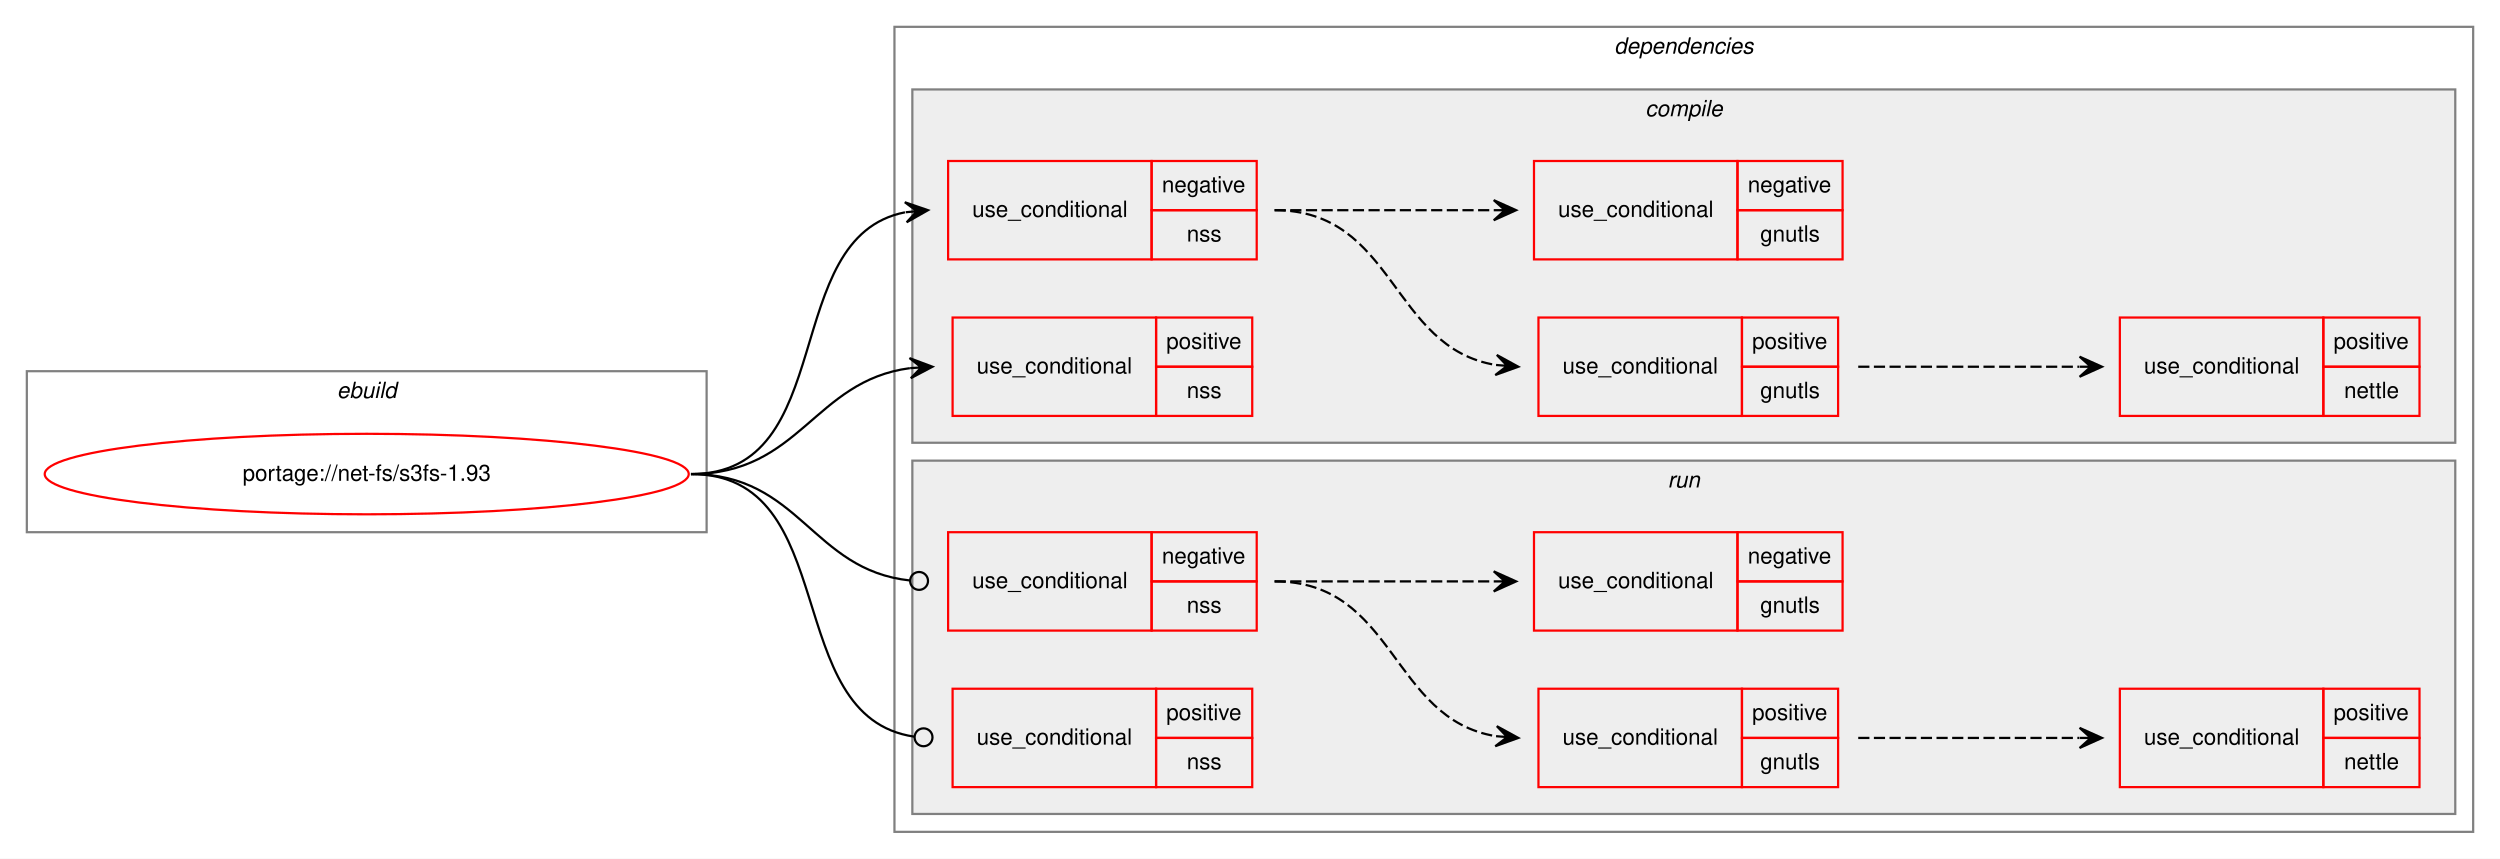
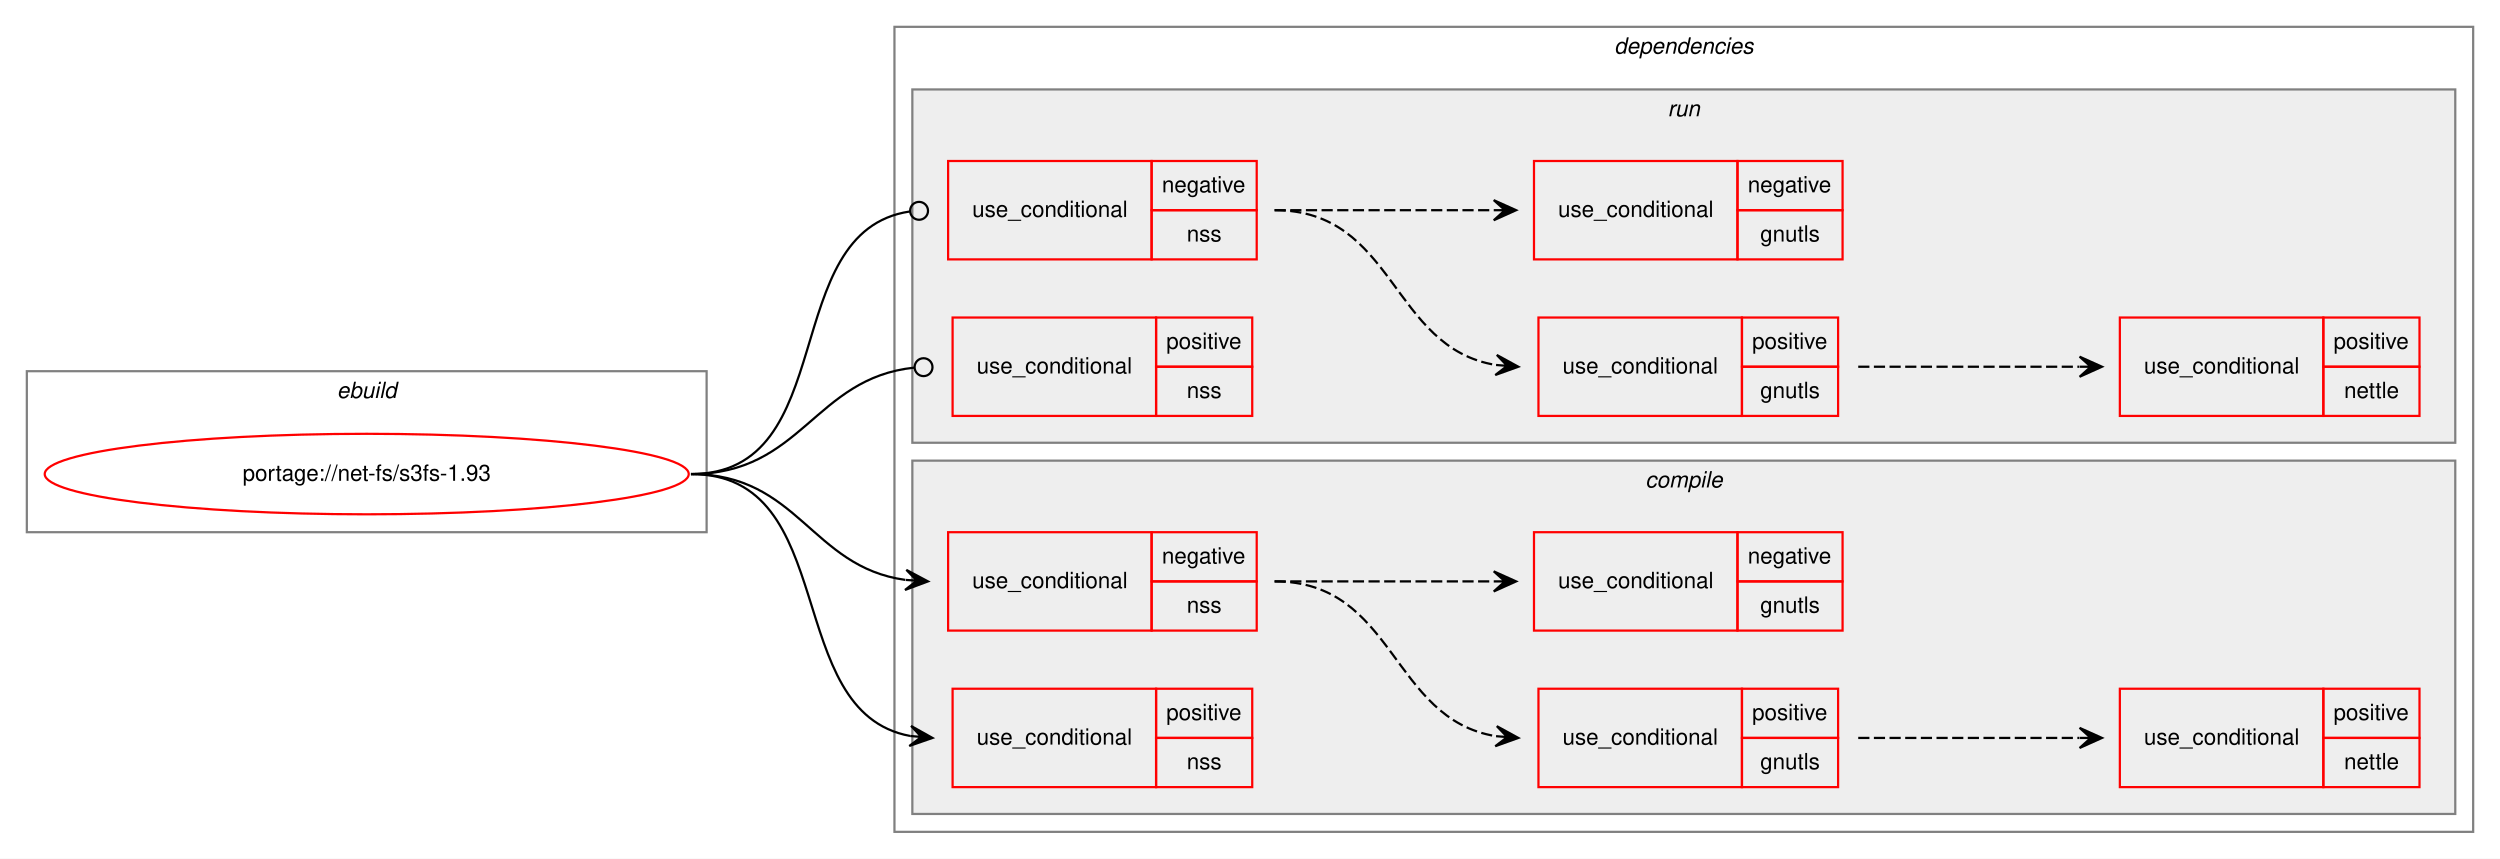
<svg xmlns="http://www.w3.org/2000/svg" xmlns:xlink="http://www.w3.org/1999/xlink" width="1118pt" height="384pt" viewBox="0.00 0.00 1118.00 384.00">
  <g id="graph0" class="graph" transform="scale(1 1) rotate(0) translate(4 380)">
    <polygon fill="white" stroke="transparent" points="-4,4 -4,-380 1114,-380 1114,4 -4,4" />
    <g id="clust1" class="cluster">
      <polygon fill="none" stroke="gray" points="8,-142 8,-214 312,-214 312,-142 8,-142" />
      <text text-anchor="start" x="146.66" y="-202" font-family="Helvetica,sans-Serif" font-style="italic" font-size="10.00">ebuild</text>
    </g>
    <g id="clust2" class="cluster">
      <polygon fill="none" stroke="gray" points="396,-8 396,-368 1102,-368 1102,-8 396,-8" />
      <text text-anchor="start" x="717.88" y="-356" font-family="Helvetica,sans-Serif" font-style="italic" font-size="10.00">dependencies</text>
    </g>
+     <g id="clust10" class="cluster">
+       <polygon fill="#eeeeee" stroke="gray" points="404,-182 404,-340 1094,-340 1094,-182 404,-182" />
+       <text text-anchor="start" x="741.78" y="-328" font-family="Helvetica,sans-Serif" font-style="italic" font-size="10.00">run</text>
+     </g>
    <g id="clust3" class="cluster">
-       <polygon fill="#eeeeee" stroke="gray" points="404,-182 404,-340 1094,-340 1094,-182 404,-182" />
-       <text text-anchor="start" x="731.78" y="-328" font-family="Helvetica,sans-Serif" font-style="italic" font-size="10.00">compile</text>
-     </g>
-     <g id="clust10" class="cluster">
      <polygon fill="#eeeeee" stroke="gray" points="404,-16 404,-174 1094,-174 1094,-16 404,-16" />
-       <text text-anchor="start" x="741.78" y="-162" font-family="Helvetica,sans-Serif" font-style="italic" font-size="10.00">run</text>
+       <text text-anchor="start" x="731.78" y="-162" font-family="Helvetica,sans-Serif" font-style="italic" font-size="10.00">compile</text>
    </g>
    <g id="node1" class="node">
      <g id="a_node1">
        <a xlink:href="../net-fs/s3fs-1.93.svg" xlink:title="portage://net-fs/s3fs-1.93">
          <ellipse fill="none" stroke="red" cx="160" cy="-168" rx="144" ry="18" />
          <text text-anchor="middle" x="160" y="-165" font-family="Helvetica,sans-Serif" font-size="10.00">portage://net-fs/s3fs-1.93</text>
        </a>
      </g>
    </g>
    <g id="node2" class="node">
+       <polygon fill="none" stroke="red" points="420,-98 420,-142 511,-142 511,-98 420,-98" />
+       <text text-anchor="start" x="430.77" y="-117" font-family="Helvetica,sans-Serif" font-size="10.00">use_conditional</text>
+       <polygon fill="none" stroke="red" points="511,-120 511,-142 558,-142 558,-120 511,-120" />
+       <text text-anchor="start" x="515.6" y="-128" font-family="Helvetica,sans-Serif" font-size="10.00">negative</text>
+       <polygon fill="none" stroke="red" points="511,-98 511,-120 558,-120 558,-98 511,-98" />
+       <text text-anchor="start" x="526.72" y="-106" font-family="Helvetica,sans-Serif" font-size="10.00">nss</text>
+     </g>
+     <g id="edge4" class="edge">
+       <path fill="none" stroke="black" d="M305,-168C353.08,-168 358.68,-126.51 400.79,-120.68" />
+       <polygon fill="black" stroke="black" points="411,-120 401.32,-125.15 406.01,-120.33 401.02,-120.66 401.02,-120.66 401.02,-120.66 406.01,-120.33 400.72,-116.17 411,-120 411,-120" />
+     </g>
+     <g id="node6" class="node">
+       <polygon fill="none" stroke="red" points="422,-28 422,-72 513,-72 513,-28 422,-28" />
+       <text text-anchor="start" x="432.77" y="-47" font-family="Helvetica,sans-Serif" font-size="10.00">use_conditional</text>
+       <polygon fill="none" stroke="red" points="513,-50 513,-72 556,-72 556,-50 513,-50" />
+       <text text-anchor="start" x="517.55" y="-58" font-family="Helvetica,sans-Serif" font-size="10.00">positive</text>
+       <polygon fill="none" stroke="red" points="513,-28 513,-50 556,-50 556,-28 513,-28" />
+       <text text-anchor="start" x="526.72" y="-36" font-family="Helvetica,sans-Serif" font-size="10.00">nss</text>
+     </g>
+     <g id="edge5" class="edge">
+       <path fill="none" stroke="black" d="M305,-168C372.48,-168 345.11,-61.68 402.96,-50.88" />
+       <polygon fill="black" stroke="black" points="413,-50 403.43,-55.36 408.02,-50.44 403.04,-50.87 403.04,-50.87 403.04,-50.87 408.02,-50.44 402.64,-46.39 413,-50 413,-50" />
+     </g>
+     <g id="node7" class="node">
      <polygon fill="none" stroke="red" points="420,-264 420,-308 511,-308 511,-264 420,-264" />
      <text text-anchor="start" x="430.77" y="-283" font-family="Helvetica,sans-Serif" font-size="10.00">use_conditional</text>
      <polygon fill="none" stroke="red" points="511,-286 511,-308 558,-308 558,-286 511,-286" />
      <text text-anchor="start" x="515.6" y="-294" font-family="Helvetica,sans-Serif" font-size="10.00">negative</text>
      <polygon fill="none" stroke="red" points="511,-264 511,-286 558,-286 558,-264 511,-264" />
      <text text-anchor="start" x="526.72" y="-272" font-family="Helvetica,sans-Serif" font-size="10.00">nss</text>
    </g>
-     <g id="edge4" class="edge">
-       <path fill="none" stroke="black" d="M305,-168C371.78,-168 343.9,-273.88 400.7,-285.05" />
-       <polygon fill="black" stroke="black" points="411,-286 400.63,-289.56 406.02,-285.54 401.04,-285.08 401.04,-285.08 401.04,-285.08 406.02,-285.54 401.46,-280.6 411,-286 411,-286" />
+     <g id="edge9" class="edge">
+       <path fill="none" stroke="black" d="M305,-168C372.61,-168 343.2,-276.52 402.84,-285.42" />
+       <ellipse fill="none" stroke="black" cx="407.01" cy="-285.72" rx="4" ry="4" />
    </g>
-     <g id="node6" class="node">
+     <g id="node11" class="node">
      <polygon fill="none" stroke="red" points="422,-194 422,-238 513,-238 513,-194 422,-194" />
      <text text-anchor="start" x="432.77" y="-213" font-family="Helvetica,sans-Serif" font-size="10.00">use_conditional</text>
      <polygon fill="none" stroke="red" points="513,-216 513,-238 556,-238 556,-216 513,-216" />
      <text text-anchor="start" x="517.55" y="-224" font-family="Helvetica,sans-Serif" font-size="10.00">positive</text>
      <polygon fill="none" stroke="red" points="513,-194 513,-216 556,-216 556,-194 513,-194" />
      <text text-anchor="start" x="526.72" y="-202" font-family="Helvetica,sans-Serif" font-size="10.00">nss</text>
    </g>
-     <g id="edge5" class="edge">
-       <path fill="none" stroke="black" d="M305,-168C353.94,-168 359.84,-209.66 402.89,-215.36" />
-       <polygon fill="black" stroke="black" points="413,-216 402.73,-219.86 408.01,-215.68 403.02,-215.37 403.02,-215.37 403.02,-215.37 408.01,-215.68 403.31,-210.87 413,-216 413,-216" />
-     </g>
-     <g id="node7" class="node">
-       <polygon fill="none" stroke="red" points="420,-98 420,-142 511,-142 511,-98 420,-98" />
-       <text text-anchor="start" x="430.77" y="-117" font-family="Helvetica,sans-Serif" font-size="10.00">use_conditional</text>
-       <polygon fill="none" stroke="red" points="511,-120 511,-142 558,-142 558,-120 511,-120" />
-       <text text-anchor="start" x="515.6" y="-128" font-family="Helvetica,sans-Serif" font-size="10.00">negative</text>
-       <polygon fill="none" stroke="red" points="511,-98 511,-120 558,-120 558,-98 511,-98" />
-       <text text-anchor="start" x="526.72" y="-106" font-family="Helvetica,sans-Serif" font-size="10.00">nss</text>
-     </g>
-     <g id="edge9" class="edge">
-       <path fill="none" stroke="black" d="M305,-168C353.89,-168 358.86,-125.11 402.94,-120.41" />
-       <ellipse fill="none" stroke="black" cx="407.01" cy="-120.21" rx="4" ry="4" />
-     </g>
-     <g id="node11" class="node">
-       <polygon fill="none" stroke="red" points="422,-28 422,-72 513,-72 513,-28 422,-28" />
-       <text text-anchor="start" x="432.77" y="-47" font-family="Helvetica,sans-Serif" font-size="10.00">use_conditional</text>
-       <polygon fill="none" stroke="red" points="513,-50 513,-72 556,-72 556,-50 513,-50" />
-       <text text-anchor="start" x="517.55" y="-58" font-family="Helvetica,sans-Serif" font-size="10.00">positive</text>
-       <polygon fill="none" stroke="red" points="513,-28 513,-50 556,-50 556,-28 513,-28" />
-       <text text-anchor="start" x="526.72" y="-36" font-family="Helvetica,sans-Serif" font-size="10.00">nss</text>
-     </g>
    <g id="edge10" class="edge">
-       <path fill="none" stroke="black" d="M305,-168C373.18,-168 344.53,-59.48 404.77,-50.58" />
-       <ellipse fill="none" stroke="black" cx="409.01" cy="-50.28" rx="4" ry="4" />
+       <path fill="none" stroke="black" d="M305,-168C354.65,-168 360,-210.89 404.81,-215.59" />
+       <ellipse fill="none" stroke="black" cx="409.01" cy="-215.8" rx="4" ry="4" />
    </g>
    <g id="node3" class="node">
+       <polygon fill="none" stroke="red" points="684,-28 684,-72 775,-72 775,-28 684,-28" />
+       <text text-anchor="start" x="694.77" y="-47" font-family="Helvetica,sans-Serif" font-size="10.00">use_conditional</text>
+       <polygon fill="none" stroke="red" points="775,-50 775,-72 818,-72 818,-50 775,-50" />
+       <text text-anchor="start" x="779.55" y="-58" font-family="Helvetica,sans-Serif" font-size="10.00">positive</text>
+       <polygon fill="none" stroke="red" points="775,-28 775,-50 818,-50 818,-28 775,-28" />
+       <text text-anchor="start" x="783.16" y="-36" font-family="Helvetica,sans-Serif" font-size="10.00">gnutls</text>
+     </g>
+     <g id="edge2" class="edge">
+       <path fill="none" stroke="black" stroke-dasharray="5,2" d="M566,-120C619.98,-120 617.95,-58.48 664.92,-50.79" />
+       <polygon fill="black" stroke="black" points="675,-50 665.38,-55.26 670.02,-50.39 665.03,-50.78 665.03,-50.78 665.03,-50.78 670.02,-50.39 664.68,-46.29 675,-50 675,-50" />
+     </g>
+     <g id="node5" class="node">
+       <polygon fill="none" stroke="red" points="682,-98 682,-142 773,-142 773,-98 682,-98" />
+       <text text-anchor="start" x="692.77" y="-117" font-family="Helvetica,sans-Serif" font-size="10.00">use_conditional</text>
+       <polygon fill="none" stroke="red" points="773,-120 773,-142 820,-142 820,-120 773,-120" />
+       <text text-anchor="start" x="777.6" y="-128" font-family="Helvetica,sans-Serif" font-size="10.00">negative</text>
+       <polygon fill="none" stroke="red" points="773,-98 773,-120 820,-120 820,-98 773,-98" />
+       <text text-anchor="start" x="783.16" y="-106" font-family="Helvetica,sans-Serif" font-size="10.00">gnutls</text>
+     </g>
+     <g id="edge3" class="edge">
+       <path fill="none" stroke="black" stroke-dasharray="5,2" d="M566,-120C610.44,-120 624.02,-120 663.88,-120" />
+       <polygon fill="black" stroke="black" points="674,-120 664,-124.5 669,-120 664,-120 664,-120 664,-120 669,-120 664,-115.5 674,-120 674,-120" />
+     </g>
+     <g id="node4" class="node">
+       <polygon fill="none" stroke="red" points="944,-28 944,-72 1035,-72 1035,-28 944,-28" />
+       <text text-anchor="start" x="954.77" y="-47" font-family="Helvetica,sans-Serif" font-size="10.00">use_conditional</text>
+       <polygon fill="none" stroke="red" points="1035,-50 1035,-72 1078,-72 1078,-50 1035,-50" />
+       <text text-anchor="start" x="1039.55" y="-58" font-family="Helvetica,sans-Serif" font-size="10.00">positive</text>
+       <polygon fill="none" stroke="red" points="1035,-28 1035,-50 1078,-50 1078,-28 1035,-28" />
+       <text text-anchor="start" x="1044.27" y="-36" font-family="Helvetica,sans-Serif" font-size="10.00">nettle</text>
+     </g>
+     <g id="edge1" class="edge">
+       <path fill="none" stroke="black" stroke-dasharray="5,2" d="M827,-50C871.85,-50 885.56,-50 925.78,-50" />
+       <polygon fill="black" stroke="black" points="936,-50 926,-54.5 931,-50 926,-50 926,-50 926,-50 931,-50 926,-45.5 936,-50 936,-50" />
+     </g>
+     <g id="node8" class="node">
      <polygon fill="none" stroke="red" points="684,-194 684,-238 775,-238 775,-194 684,-194" />
      <text text-anchor="start" x="694.77" y="-213" font-family="Helvetica,sans-Serif" font-size="10.00">use_conditional</text>
      <polygon fill="none" stroke="red" points="775,-216 775,-238 818,-238 818,-216 775,-216" />
      <text text-anchor="start" x="779.55" y="-224" font-family="Helvetica,sans-Serif" font-size="10.00">positive</text>
      <polygon fill="none" stroke="red" points="775,-194 775,-216 818,-216 818,-194 775,-194" />
      <text text-anchor="start" x="783.16" y="-202" font-family="Helvetica,sans-Serif" font-size="10.00">gnutls</text>
    </g>
-     <g id="edge2" class="edge">
+     <g id="edge7" class="edge">
      <path fill="none" stroke="black" stroke-dasharray="5,2" d="M566,-286C619.98,-286 617.95,-224.48 664.92,-216.79" />
      <polygon fill="black" stroke="black" points="675,-216 665.38,-221.26 670.02,-216.39 665.03,-216.78 665.03,-216.78 665.03,-216.78 670.02,-216.39 664.68,-212.29 675,-216 675,-216" />
    </g>
-     <g id="node5" class="node">
+     <g id="node10" class="node">
      <polygon fill="none" stroke="red" points="682,-264 682,-308 773,-308 773,-264 682,-264" />
      <text text-anchor="start" x="692.77" y="-283" font-family="Helvetica,sans-Serif" font-size="10.00">use_conditional</text>
      <polygon fill="none" stroke="red" points="773,-286 773,-308 820,-308 820,-286 773,-286" />
      <text text-anchor="start" x="777.6" y="-294" font-family="Helvetica,sans-Serif" font-size="10.00">negative</text>
      <polygon fill="none" stroke="red" points="773,-264 773,-286 820,-286 820,-264 773,-264" />
      <text text-anchor="start" x="783.16" y="-272" font-family="Helvetica,sans-Serif" font-size="10.00">gnutls</text>
    </g>
-     <g id="edge3" class="edge">
+     <g id="edge8" class="edge">
      <path fill="none" stroke="black" stroke-dasharray="5,2" d="M566,-286C610.44,-286 624.02,-286 663.88,-286" />
      <polygon fill="black" stroke="black" points="674,-286 664,-290.5 669,-286 664,-286 664,-286 664,-286 669,-286 664,-281.5 674,-286 674,-286" />
    </g>
-     <g id="node4" class="node">
+     <g id="node9" class="node">
      <polygon fill="none" stroke="red" points="944,-194 944,-238 1035,-238 1035,-194 944,-194" />
      <text text-anchor="start" x="954.77" y="-213" font-family="Helvetica,sans-Serif" font-size="10.00">use_conditional</text>
      <polygon fill="none" stroke="red" points="1035,-216 1035,-238 1078,-238 1078,-216 1035,-216" />
      <text text-anchor="start" x="1039.55" y="-224" font-family="Helvetica,sans-Serif" font-size="10.00">positive</text>
      <polygon fill="none" stroke="red" points="1035,-194 1035,-216 1078,-216 1078,-194 1035,-194" />
      <text text-anchor="start" x="1044.27" y="-202" font-family="Helvetica,sans-Serif" font-size="10.00">nettle</text>
    </g>
-     <g id="edge1" class="edge">
+     <g id="edge6" class="edge">
      <path fill="none" stroke="black" stroke-dasharray="5,2" d="M827,-216C871.85,-216 885.56,-216 925.78,-216" />
      <polygon fill="black" stroke="black" points="936,-216 926,-220.5 931,-216 926,-216 926,-216 926,-216 931,-216 926,-211.5 936,-216 936,-216" />
    </g>
-     <g id="node8" class="node">
-       <polygon fill="none" stroke="red" points="684,-28 684,-72 775,-72 775,-28 684,-28" />
-       <text text-anchor="start" x="694.77" y="-47" font-family="Helvetica,sans-Serif" font-size="10.00">use_conditional</text>
-       <polygon fill="none" stroke="red" points="775,-50 775,-72 818,-72 818,-50 775,-50" />
-       <text text-anchor="start" x="779.55" y="-58" font-family="Helvetica,sans-Serif" font-size="10.00">positive</text>
-       <polygon fill="none" stroke="red" points="775,-28 775,-50 818,-50 818,-28 775,-28" />
-       <text text-anchor="start" x="783.16" y="-36" font-family="Helvetica,sans-Serif" font-size="10.00">gnutls</text>
-     </g>
-     <g id="edge7" class="edge">
-       <path fill="none" stroke="black" stroke-dasharray="5,2" d="M566,-120C619.98,-120 617.95,-58.48 664.92,-50.79" />
-       <polygon fill="black" stroke="black" points="675,-50 665.38,-55.26 670.02,-50.39 665.03,-50.78 665.03,-50.78 665.03,-50.78 670.02,-50.39 664.68,-46.29 675,-50 675,-50" />
-     </g>
-     <g id="node10" class="node">
-       <polygon fill="none" stroke="red" points="682,-98 682,-142 773,-142 773,-98 682,-98" />
-       <text text-anchor="start" x="692.77" y="-117" font-family="Helvetica,sans-Serif" font-size="10.00">use_conditional</text>
-       <polygon fill="none" stroke="red" points="773,-120 773,-142 820,-142 820,-120 773,-120" />
-       <text text-anchor="start" x="777.6" y="-128" font-family="Helvetica,sans-Serif" font-size="10.00">negative</text>
-       <polygon fill="none" stroke="red" points="773,-98 773,-120 820,-120 820,-98 773,-98" />
-       <text text-anchor="start" x="783.16" y="-106" font-family="Helvetica,sans-Serif" font-size="10.00">gnutls</text>
-     </g>
-     <g id="edge8" class="edge">
-       <path fill="none" stroke="black" stroke-dasharray="5,2" d="M566,-120C610.44,-120 624.02,-120 663.88,-120" />
-       <polygon fill="black" stroke="black" points="674,-120 664,-124.5 669,-120 664,-120 664,-120 664,-120 669,-120 664,-115.5 674,-120 674,-120" />
-     </g>
-     <g id="node9" class="node">
-       <polygon fill="none" stroke="red" points="944,-28 944,-72 1035,-72 1035,-28 944,-28" />
-       <text text-anchor="start" x="954.77" y="-47" font-family="Helvetica,sans-Serif" font-size="10.00">use_conditional</text>
-       <polygon fill="none" stroke="red" points="1035,-50 1035,-72 1078,-72 1078,-50 1035,-50" />
-       <text text-anchor="start" x="1039.55" y="-58" font-family="Helvetica,sans-Serif" font-size="10.00">positive</text>
-       <polygon fill="none" stroke="red" points="1035,-28 1035,-50 1078,-50 1078,-28 1035,-28" />
-       <text text-anchor="start" x="1044.27" y="-36" font-family="Helvetica,sans-Serif" font-size="10.00">nettle</text>
-     </g>
-     <g id="edge6" class="edge">
-       <path fill="none" stroke="black" stroke-dasharray="5,2" d="M827,-50C871.85,-50 885.56,-50 925.78,-50" />
-       <polygon fill="black" stroke="black" points="936,-50 926,-54.5 931,-50 926,-50 926,-50 926,-50 931,-50 926,-45.5 936,-50 936,-50" />
-     </g>
  </g>
</svg>
